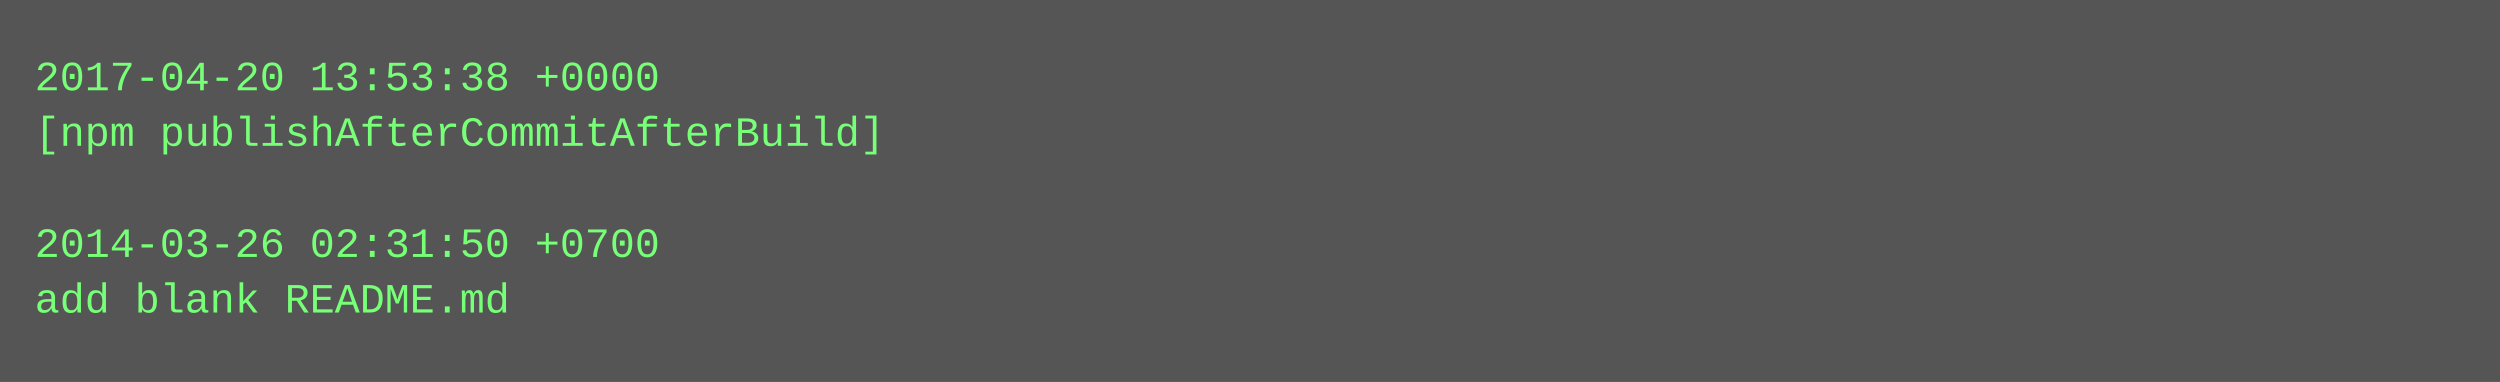
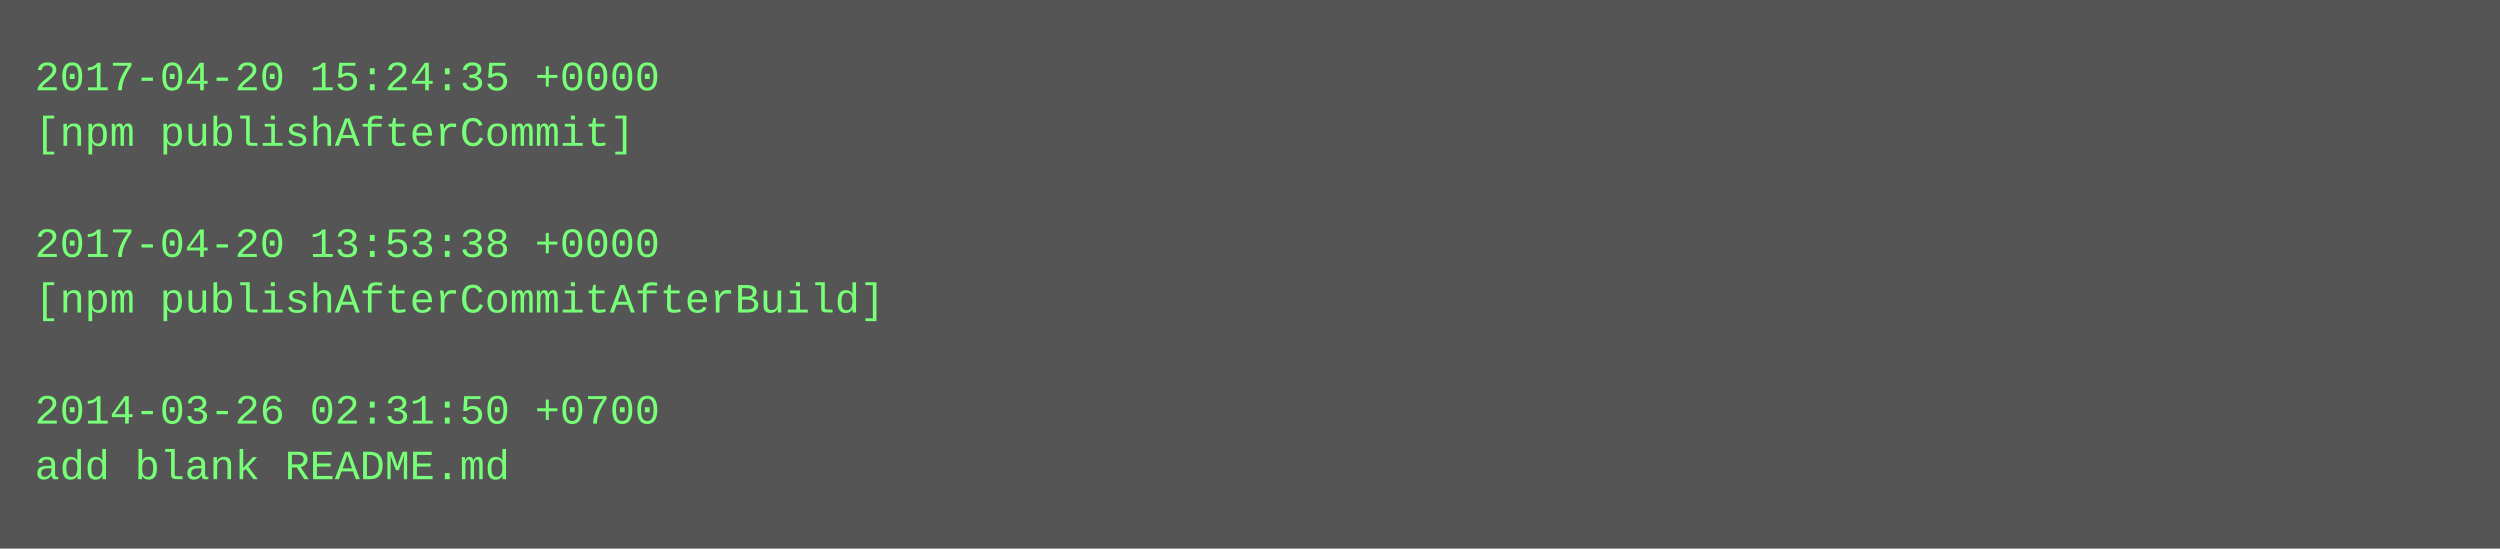
- <svg xmlns="http://www.w3.org/2000/svg" height="110" width="720">
-   <rect height="110" fill="#555" width="720" />
+ <svg xmlns="http://www.w3.org/2000/svg" height="158" width="720">
+   <rect height="158" fill="#555" width="720" />
  <text fill="#7f7" font-family="Courier New" font-size="12" xml:space="preserve">
-     <tspan x="10" y="26">2017-04-20 13:53:38 +0000</tspan>
-     <tspan x="10" y="42">[npm publishAfterCommitAfterBuild]</tspan>
+     <tspan x="10" y="26">2017-04-20 15:24:35 +0000</tspan>
+     <tspan x="10" y="42">[npm publishAfterCommit]</tspan>
    <tspan x="10" y="58" />
-     <tspan x="10" y="74">2014-03-26 02:31:50 +0700</tspan>
-     <tspan x="10" y="90">add blank README.md</tspan>
+     <tspan x="10" y="74">2017-04-20 13:53:38 +0000</tspan>
+     <tspan x="10" y="90">[npm publishAfterCommitAfterBuild]</tspan>
+     <tspan x="10" y="106" />
+     <tspan x="10" y="122">2014-03-26 02:31:50 +0700</tspan>
+     <tspan x="10" y="138">add blank README.md</tspan>
  </text>
</svg>
